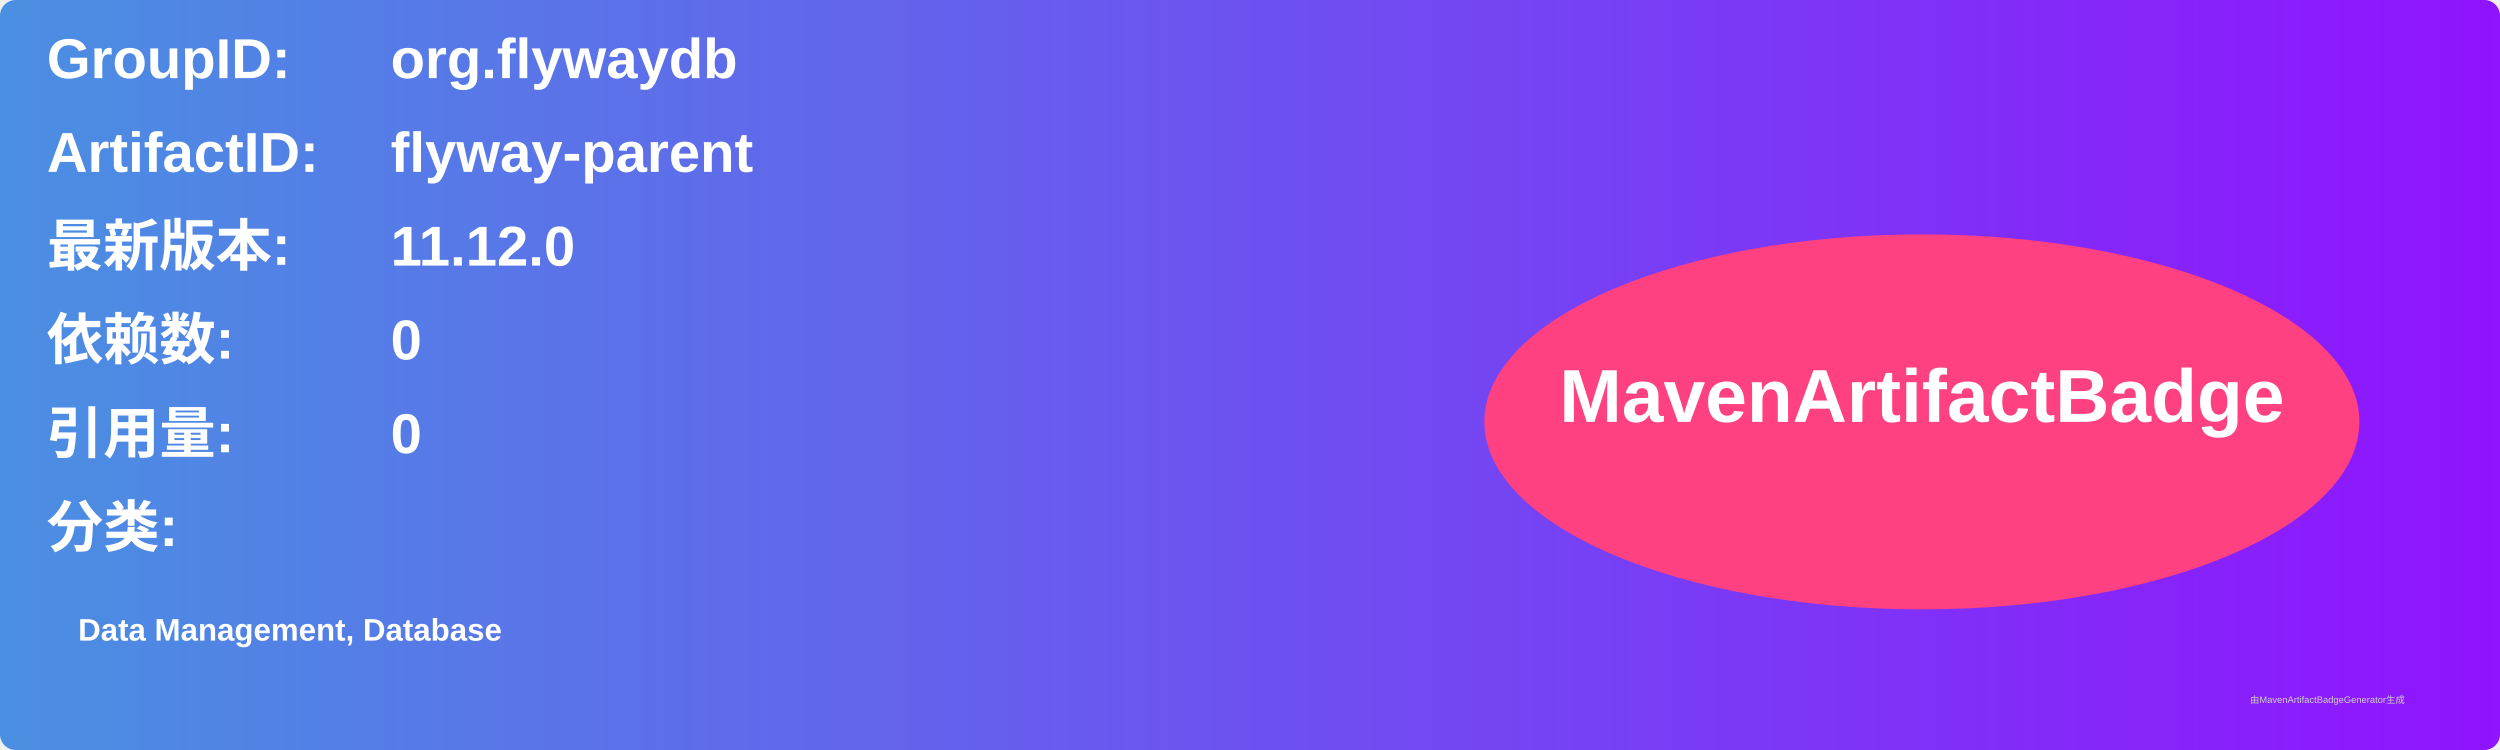
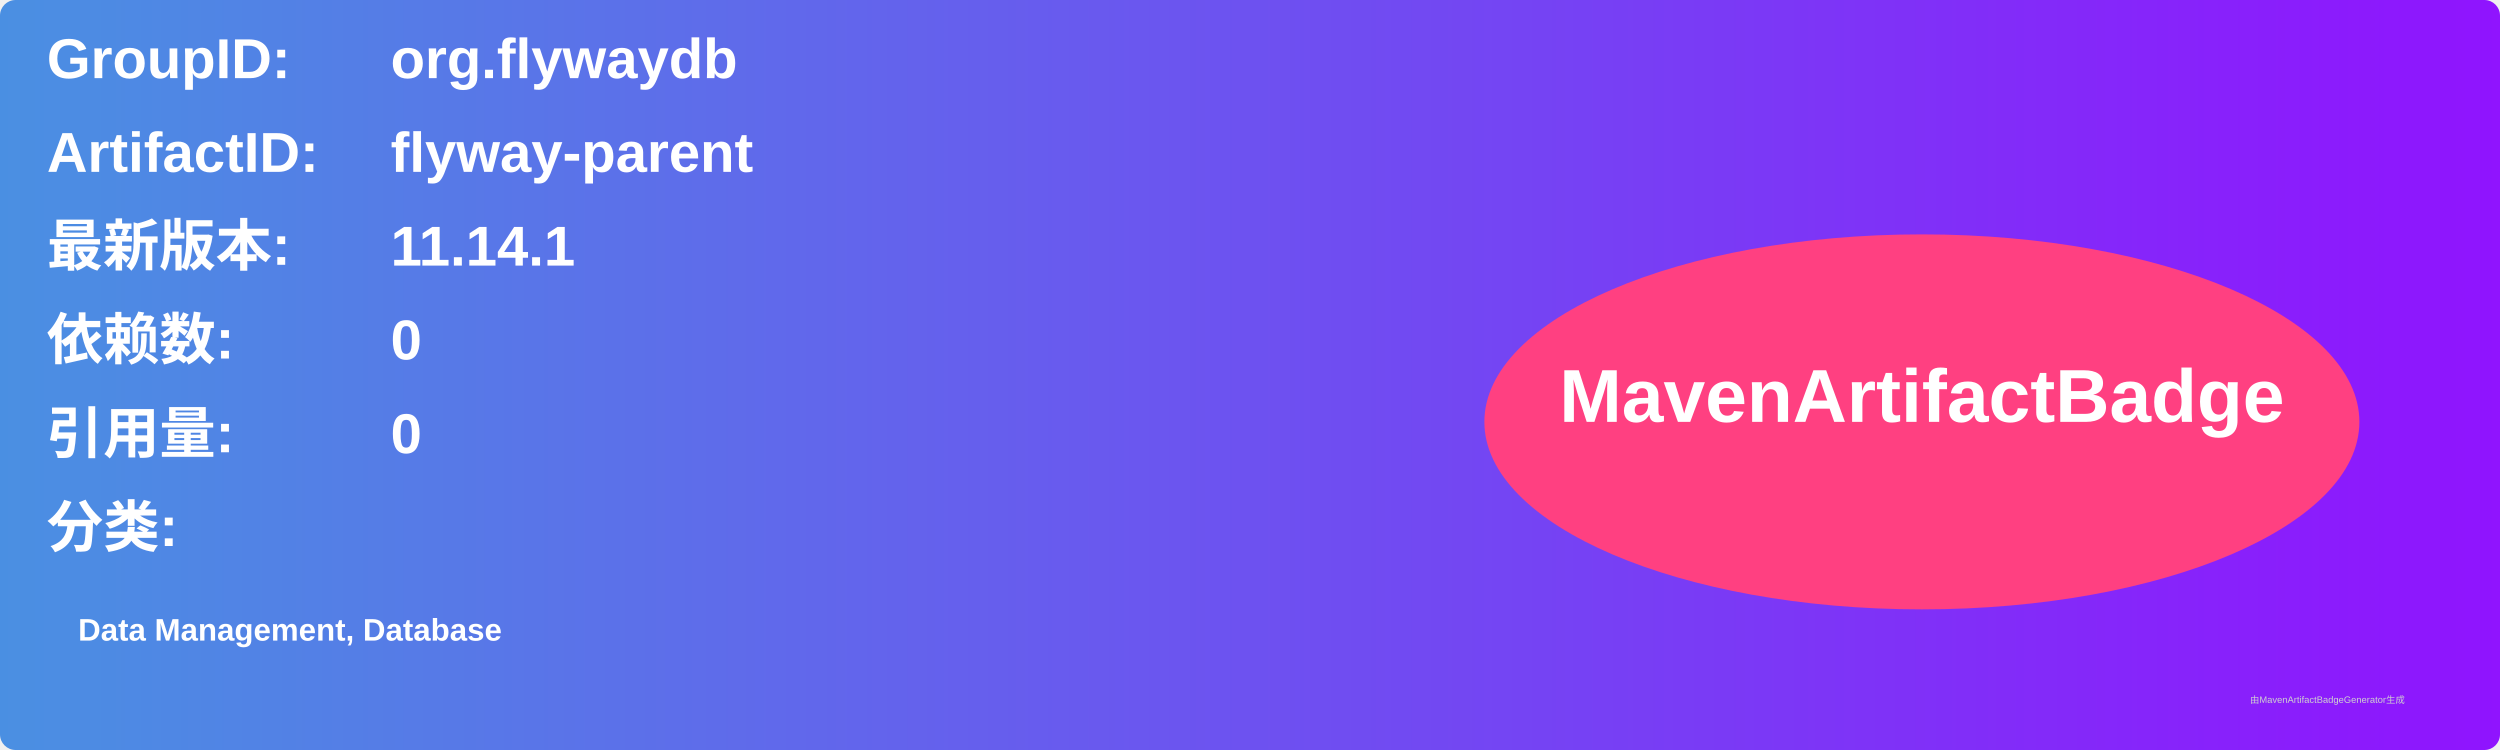
<svg xmlns="http://www.w3.org/2000/svg" width="800" height="240" viewBox="0 0 800 240">
  <linearGradient id="grad" x1="0%" y1="0%" x2="100%" y2="0%">
    <stop offset="0%" stop-color="#4a90e2" />
    <stop offset="100%" stop-color="#9013fe" />
  </linearGradient>
  <rect width="100%" height="100%" rx="5" ry="5" fill="url(#grad)" />
  <g transform="translate(15, 15)">
    <text x="0" y="10" font-family="Arial" font-size="18" fill="white" font-weight="bold" width="260">GroupID:</text>
    <text x="110" y="10" font-family="Arial" font-size="18" fill="white" font-weight="bold" width="460">org.flywaydb</text>
    <text x="0" y="40" font-family="Arial" font-size="18" fill="white" font-weight="bold" width="260">ArtifactID:</text>
    <text x="110" y="40" font-family="Arial" font-size="18" fill="white" font-weight="bold" width="460">flyway-parent</text>
    <text x="0" y="70" font-family="Arial" font-size="18" fill="white" font-weight="bold">最新版本:</text>
    <text x="110" y="70" font-family="Arial" font-size="18" fill="white" font-weight="bold">
-       <tspan font-weight="bold">11.12.0</tspan>
+       <tspan font-weight="bold">11.14.1</tspan>
    </text>
    <text x="0" y="100" font-family="Arial" font-size="18" fill="white" font-weight="bold">依赖数: </text>
    <text x="110" y="100" font-family="Arial" font-size="18" fill="white">
      <tspan font-weight="bold">0</tspan>
    </text>
    <text x="0" y="130" font-family="Arial" font-size="18" fill="white" font-weight="bold">引用量: </text>
    <text x="110" y="130" font-family="Arial" font-size="18" fill="white">
      <tspan font-weight="bold">0</tspan>
    </text>
    <text x="0" y="160" font-family="Arial" font-size="18" fill="white" font-weight="bold">分类:</text>
    <text x="10" y="190" font-family="Arial" font-size="10" fill="white">
      <tspan font-weight="bold">Data Management, Database</tspan>
    </text>
    <ellipse cx="600" cy="120" rx="140" ry="60" fill="#ff4081" />
    <text x="600" y="120" text-anchor="middle" font-family="Arial" font-size="24" fill="white" font-weight="bold">MavenArtifactBadge</text>
  </g>
  <text x="720" y="225" font-family="Arial" font-size="3" fill="#d0d0d0">由MavenArtifactBadgeGenerator生成</text>
</svg>
